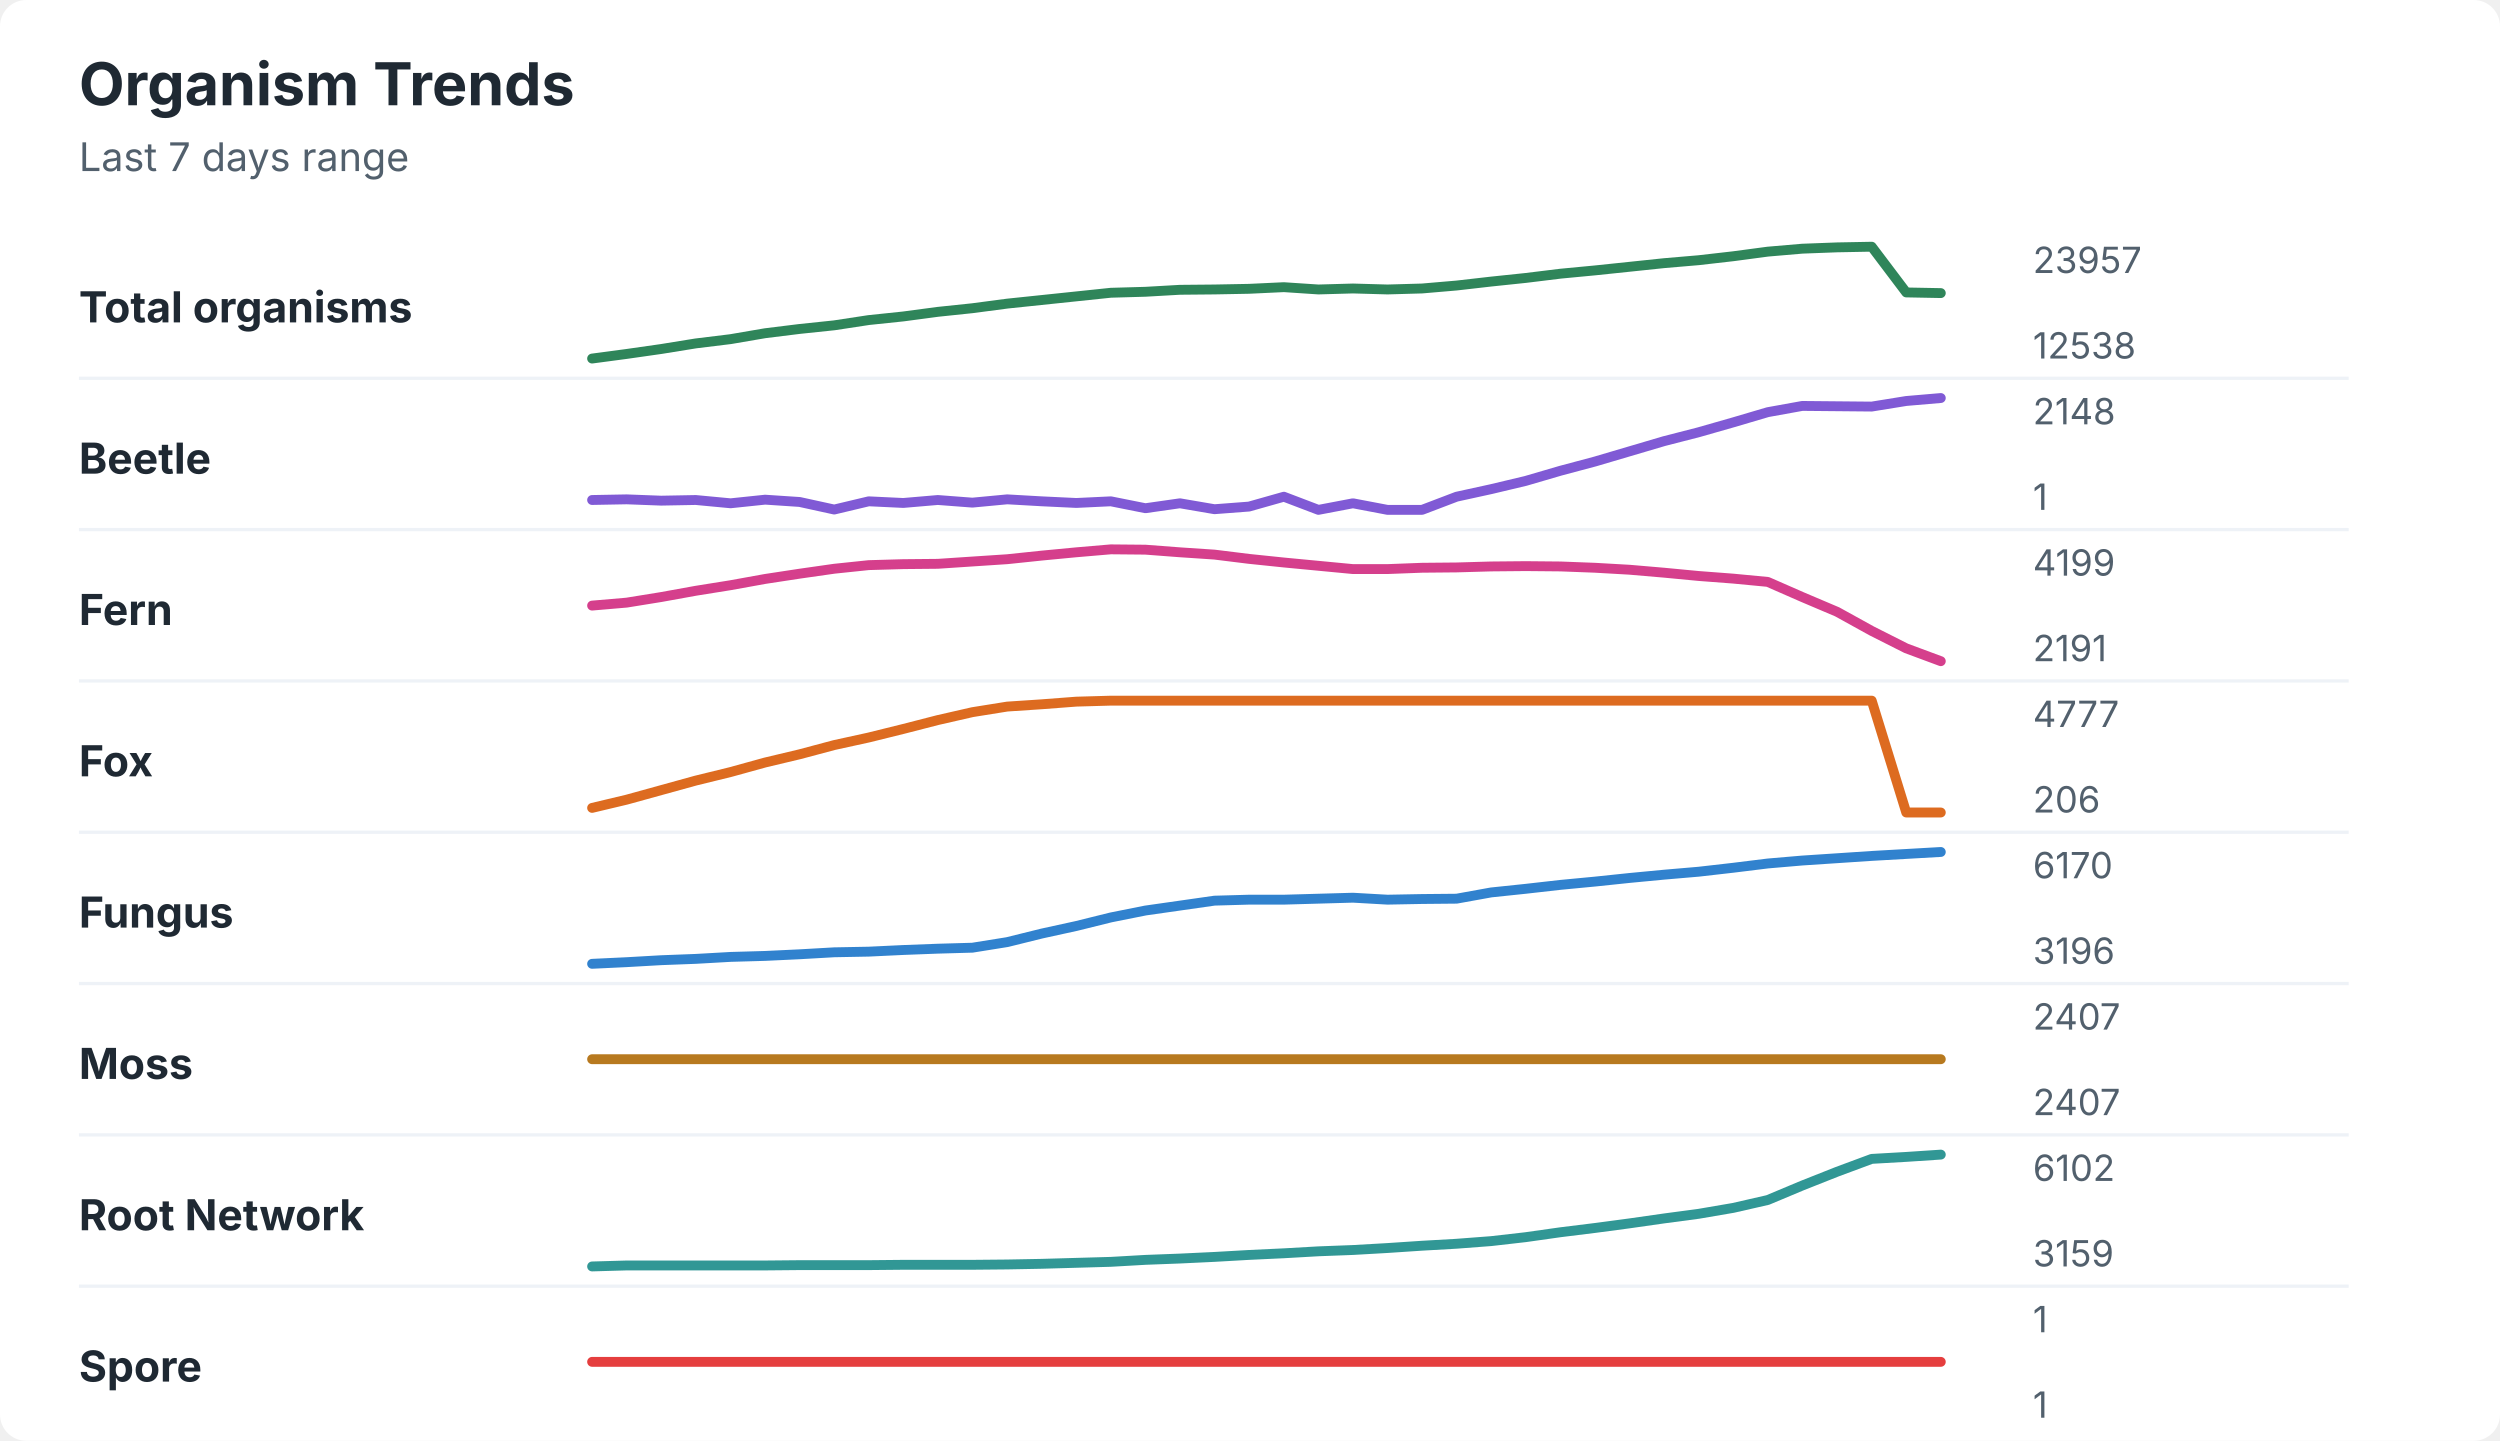
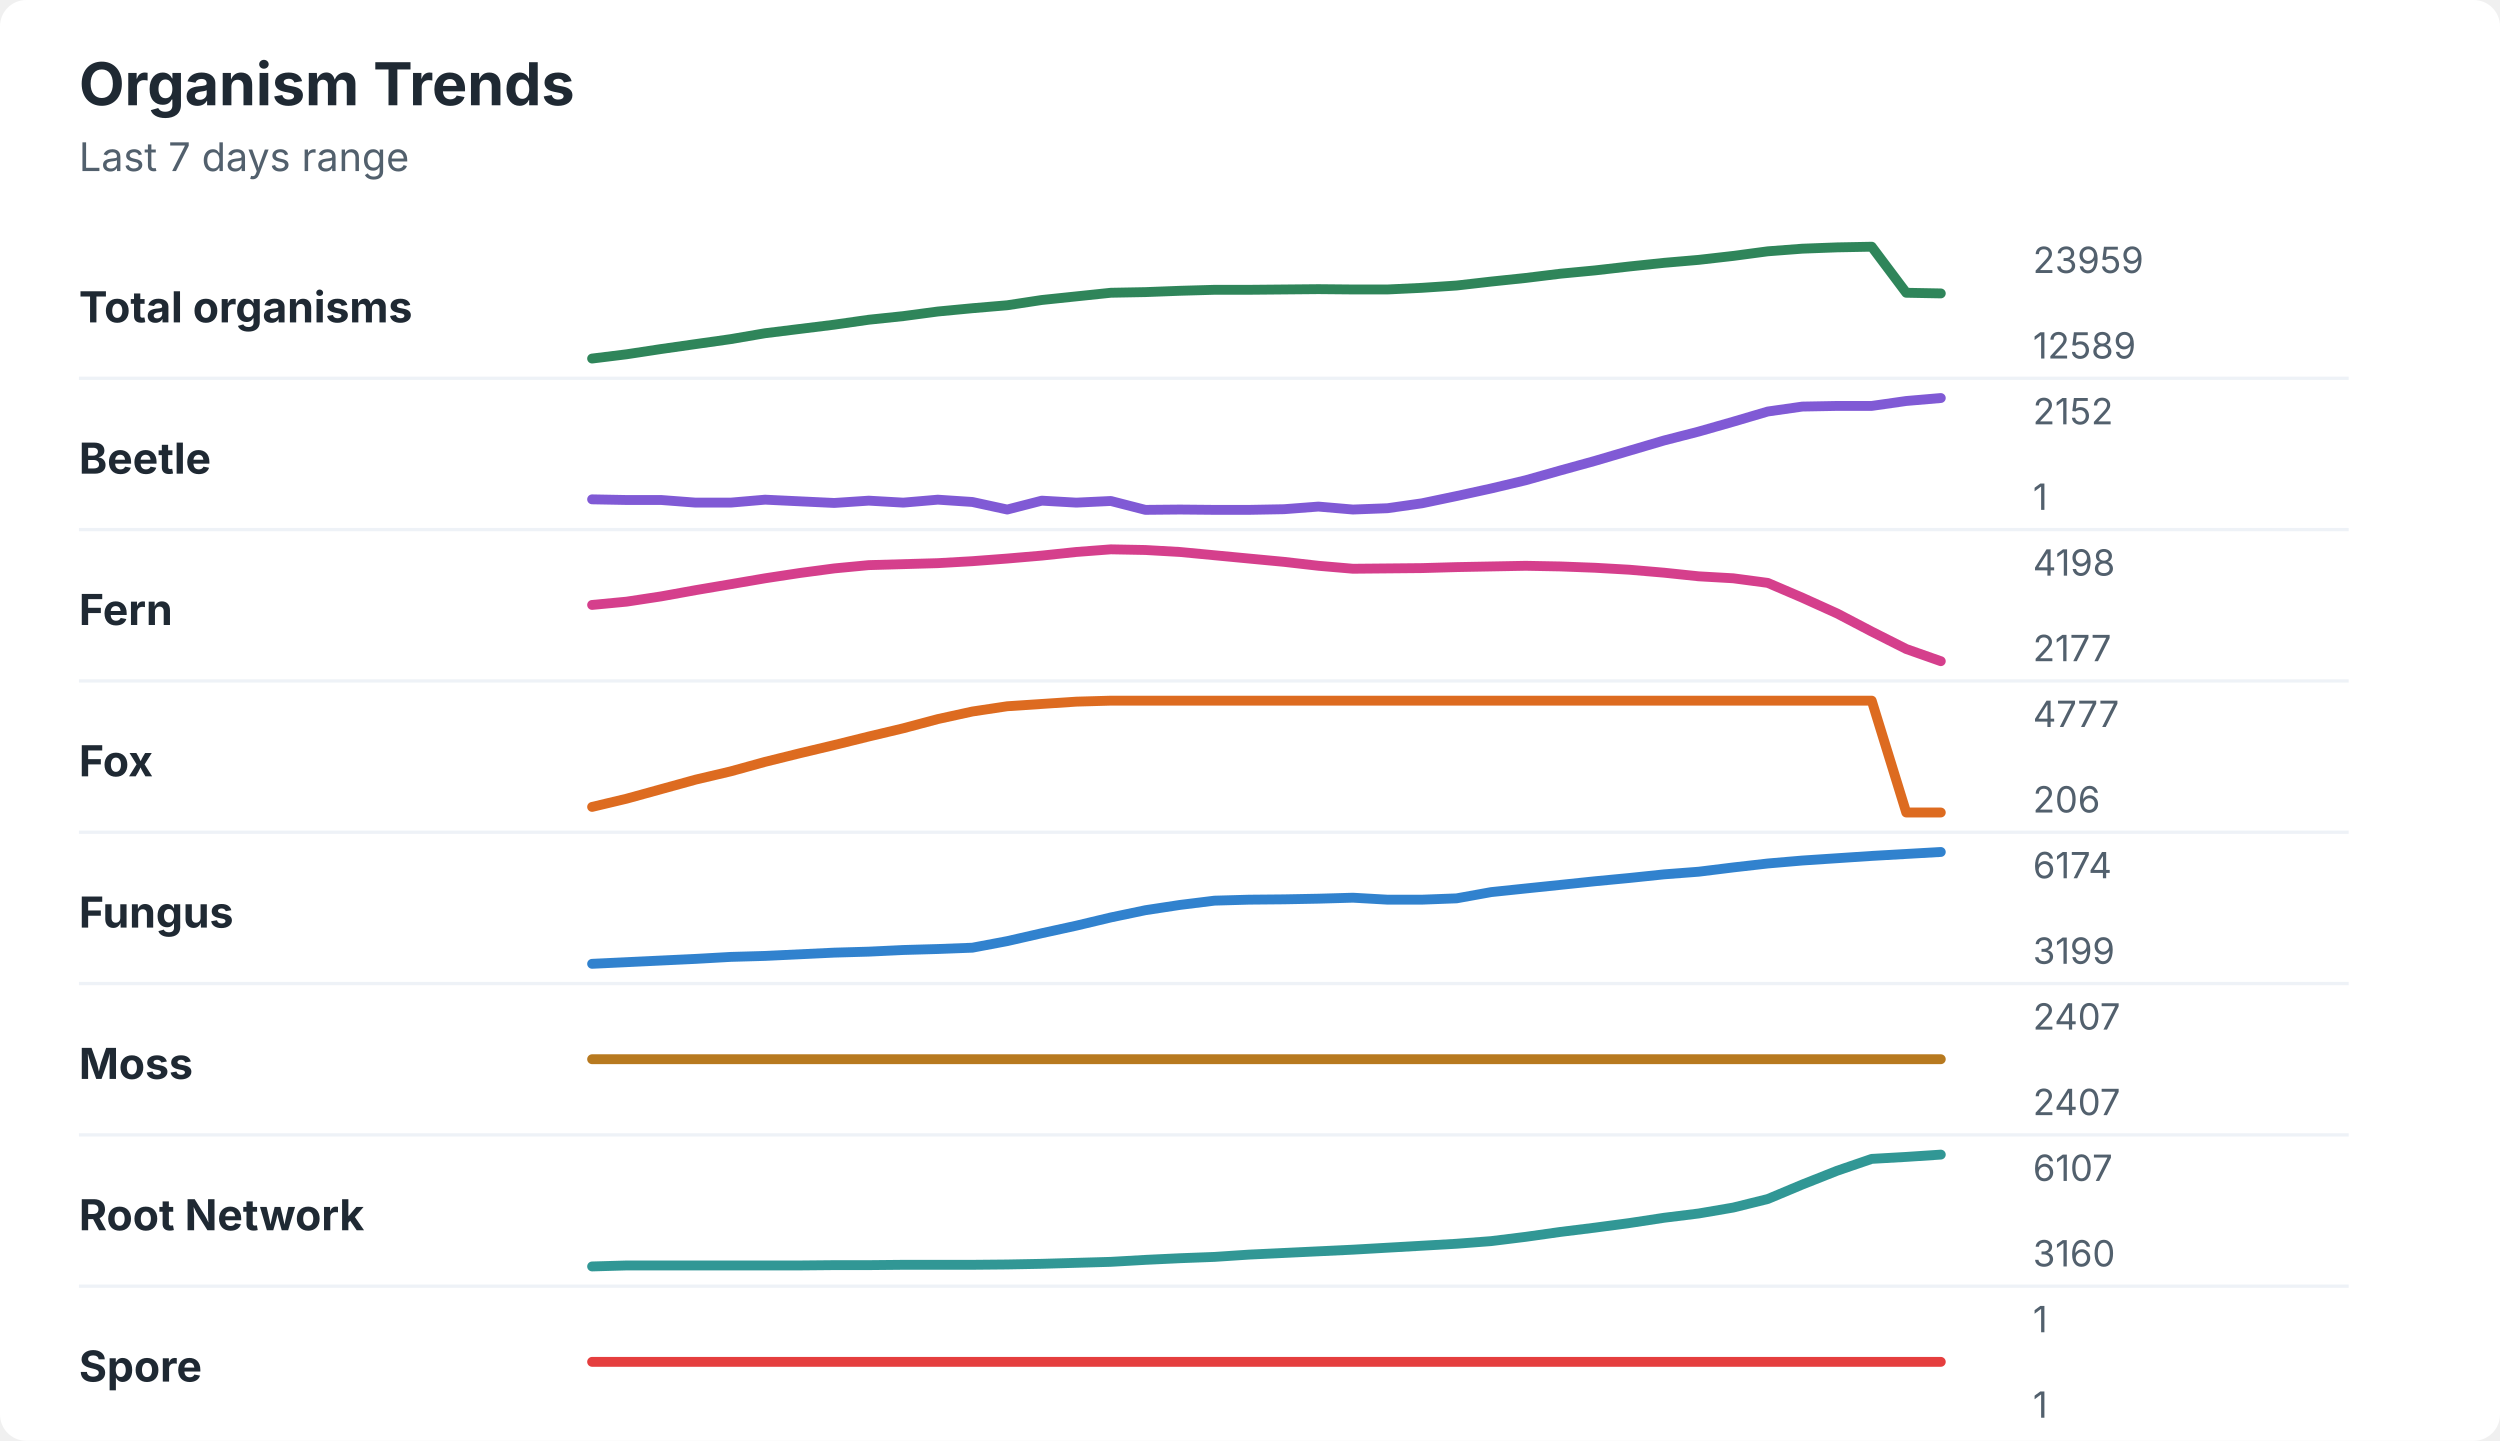
<svg xmlns="http://www.w3.org/2000/svg" width="760" height="438" viewBox="0 0 760 438" role="img" aria-labelledby="title desc">
  <rect width="760" height="438" rx="8" fill="#ffffff" />
  <style>
    text { font-family: -apple-system, BlinkMacSystemFont, "Segoe UI", sans-serif; }
    .title { font-size: 18px; font-weight: 700; fill: #1f2933; }
    .subtitle { font-size: 12px; fill: #52606d; }
    .label { font-size: 13px; font-weight: 650; fill: #1f2933; }
    .axis-value { font-size: 11px; fill: #52606d; }
    .separator { stroke: #eef2f7; stroke-width: 1; }
  </style>
  <text x="24" y="32" class="title">Organism Trends</text>
  <text x="24" y="52" class="subtitle">Last 7 days range</text>
  <text x="24" y="98" class="label">Total organisms</text>
-   <polyline points="180.0,109.0 190.5,107.6 201.0,106.1 211.5,104.4 222.1,103.1 232.6,101.3 243.1,100.0 253.6,98.9 264.1,97.3 274.6,96.2 285.1,94.8 295.6,93.7 306.2,92.3 316.7,91.2 327.2,90.1 337.7,89.0 348.2,88.7 358.7,88.1 369.2,88.0 379.7,87.8 390.3,87.3 400.8,88.0 411.3,87.7 421.8,88.0 432.3,87.7 442.8,86.8 453.3,85.6 463.8,84.5 474.4,83.2 484.9,82.2 495.4,81.1 505.9,80.0 516.4,79.1 526.9,77.9 537.4,76.5 547.9,75.6 558.5,75.2 569.0,75.0 579.5,88.9 590.0,89.1 " fill="none" stroke="#2f855a" stroke-width="3" stroke-linecap="round" stroke-linejoin="round" />
-   <text x="618" y="83" class="axis-value">23957</text>
-   <text x="618" y="109" class="axis-value">12538</text>
+   <polyline points="180.0,109.0 190.5,107.7 201.0,106.1 211.5,104.6 222.1,103.1 232.6,101.3 243.1,100.0 253.6,98.7 264.1,97.2 274.6,96.1 285.1,94.7 295.6,93.7 306.2,92.8 316.7,91.2 327.2,90.1 337.7,89.0 348.2,88.8 358.7,88.4 369.2,88.1 379.7,88.1 390.3,88.0 400.8,87.9 411.3,88.0 421.8,88.0 432.3,87.5 442.8,86.8 453.3,85.6 463.8,84.5 474.4,83.2 484.9,82.2 495.4,81.0 505.9,79.9 516.4,79.0 526.9,77.8 537.4,76.4 547.9,75.6 558.5,75.2 569.0,75.0 579.5,89.0 590.0,89.2 " fill="none" stroke="#2f855a" stroke-width="3" stroke-linecap="round" stroke-linejoin="round" />
+   <text x="618" y="83" class="axis-value">23959</text>
+   <text x="618" y="109" class="axis-value">12589</text>
  <line x1="24" y1="115.0" x2="714" y2="115.0" class="separator" />
  <text x="24" y="144" class="label">Beetle</text>
-   <polyline points="180.0,152.0 190.5,151.8 201.0,152.2 211.5,152.0 222.1,153.0 232.6,151.9 243.1,152.6 253.6,154.9 264.1,152.4 274.6,152.9 285.1,152.0 295.6,152.8 306.2,151.8 316.7,152.4 327.2,152.9 337.7,152.4 348.2,154.5 358.7,153.0 369.2,154.8 379.7,154.0 390.3,151.0 400.8,155.0 411.3,153.0 421.8,155.0 432.3,155.0 442.8,151.0 453.3,148.7 463.8,146.2 474.4,143.1 484.9,140.3 495.4,137.2 505.9,134.1 516.4,131.4 526.9,128.4 537.4,125.3 547.9,123.4 558.5,123.5 569.0,123.6 579.5,121.9 590.0,121.0 " fill="none" stroke="#805ad5" stroke-width="3" stroke-linecap="round" stroke-linejoin="round" />
-   <text x="618" y="129" class="axis-value">2148</text>
+   <polyline points="180.0,151.8 190.5,152.0 201.0,152.0 211.5,152.8 222.1,152.8 232.6,151.9 243.1,152.4 253.6,152.9 264.1,152.2 274.6,152.8 285.1,151.9 295.6,152.6 306.2,154.9 316.7,152.2 327.2,152.8 337.7,152.3 348.2,155.0 358.7,154.9 369.2,155.0 379.7,155.0 390.3,154.8 400.8,154.0 411.3,154.9 421.8,154.5 432.3,153.0 442.8,150.8 453.3,148.5 463.8,146.0 474.4,143.0 484.9,140.1 495.4,137.0 505.9,133.9 516.4,131.2 526.9,128.2 537.4,125.1 547.9,123.6 558.5,123.4 569.0,123.4 579.5,121.9 590.0,121.0 " fill="none" stroke="#805ad5" stroke-width="3" stroke-linecap="round" stroke-linejoin="round" />
+   <text x="618" y="129" class="axis-value">2152</text>
  <text x="618" y="155" class="axis-value">1</text>
  <line x1="24" y1="161.0" x2="714" y2="161.0" class="separator" />
  <text x="24" y="190" class="label">Fern</text>
-   <polyline points="180.0,184.1 190.5,183.2 201.0,181.5 211.5,179.6 222.1,177.9 232.6,176.0 243.1,174.4 253.6,172.9 264.1,171.8 274.6,171.5 285.1,171.4 295.6,170.7 306.2,170.0 316.7,168.9 327.2,167.9 337.7,167.0 348.2,167.1 358.7,167.9 369.2,168.6 379.7,169.9 390.3,171.0 400.8,172.0 411.3,173.0 421.8,173.0 432.3,172.6 442.8,172.5 453.3,172.2 463.8,172.1 474.4,172.2 484.9,172.6 495.4,173.2 505.9,174.1 516.4,175.1 526.9,175.9 537.4,176.9 547.9,181.5 558.5,186.0 569.0,191.8 579.5,197.1 590.0,201.0 " fill="none" stroke="#d53f8c" stroke-width="3" stroke-linecap="round" stroke-linejoin="round" />
-   <text x="618" y="175" class="axis-value">4199</text>
-   <text x="618" y="201" class="axis-value">2191</text>
+   <polyline points="180.0,183.9 190.5,182.9 201.0,181.3 211.5,179.4 222.1,177.6 232.6,175.8 243.1,174.2 253.6,172.8 264.1,171.8 274.6,171.5 285.1,171.2 295.6,170.6 306.2,169.8 316.7,168.9 327.2,167.8 337.7,167.0 348.2,167.2 358.7,167.8 369.2,168.8 379.7,169.8 390.3,170.8 400.8,172.0 411.3,172.9 421.8,172.8 432.3,172.7 442.8,172.4 453.3,172.2 463.8,172.0 474.4,172.2 484.9,172.6 495.4,173.2 505.9,174.1 516.4,175.2 526.9,175.8 537.4,177.2 547.9,181.7 558.5,186.5 569.0,192.0 579.5,197.3 590.0,201.0 " fill="none" stroke="#d53f8c" stroke-width="3" stroke-linecap="round" stroke-linejoin="round" />
+   <text x="618" y="175" class="axis-value">4198</text>
+   <text x="618" y="201" class="axis-value">2177</text>
  <line x1="24" y1="207.0" x2="714" y2="207.0" class="separator" />
  <text x="24" y="236" class="label">Fox</text>
-   <polyline points="180.0,245.6 190.5,243.1 201.0,240.2 211.5,237.3 222.1,234.7 232.6,231.8 243.1,229.3 253.6,226.5 264.1,224.2 274.6,221.6 285.1,218.9 295.6,216.5 306.2,214.8 316.7,214.1 327.2,213.3 337.7,213.0 348.2,213.0 358.7,213.0 369.2,213.0 379.7,213.0 390.3,213.0 400.8,213.0 411.3,213.0 421.8,213.0 432.3,213.0 442.8,213.0 453.3,213.0 463.8,213.0 474.4,213.0 484.9,213.0 495.4,213.0 505.9,213.0 516.4,213.0 526.9,213.0 537.4,213.0 547.9,213.0 558.5,213.0 569.0,213.0 579.5,247.0 590.0,247.0 " fill="none" stroke="#dd6b20" stroke-width="3" stroke-linecap="round" stroke-linejoin="round" />
+   <polyline points="180.0,245.3 190.5,242.8 201.0,239.9 211.5,237.0 222.1,234.5 232.6,231.6 243.1,229.0 253.6,226.5 264.1,223.9 274.6,221.4 285.1,218.6 295.6,216.3 306.2,214.7 316.7,214.0 327.2,213.3 337.7,213.0 348.2,213.0 358.7,213.0 369.2,213.0 379.7,213.0 390.3,213.0 400.8,213.0 411.3,213.0 421.8,213.0 432.3,213.0 442.8,213.0 453.3,213.0 463.8,213.0 474.4,213.0 484.9,213.0 495.4,213.0 505.9,213.0 516.4,213.0 526.9,213.0 537.4,213.0 547.9,213.0 558.5,213.0 569.0,213.0 579.5,247.0 590.0,247.0 " fill="none" stroke="#dd6b20" stroke-width="3" stroke-linecap="round" stroke-linejoin="round" />
  <text x="618" y="221" class="axis-value">4777</text>
  <text x="618" y="247" class="axis-value">206</text>
  <line x1="24" y1="253.0" x2="714" y2="253.0" class="separator" />
  <text x="24" y="282" class="label">Fungus</text>
-   <polyline points="180.0,293.0 190.5,292.5 201.0,291.9 211.5,291.5 222.1,290.9 232.6,290.6 243.1,290.1 253.6,289.5 264.1,289.3 274.6,288.8 285.1,288.4 295.6,288.1 306.2,286.4 316.7,283.8 327.2,281.5 337.7,278.9 348.2,276.8 358.7,275.3 369.2,273.8 379.7,273.5 390.3,273.5 400.8,273.2 411.3,272.9 421.8,273.5 432.3,273.3 442.8,273.2 453.3,271.3 463.8,270.2 474.4,269.0 484.9,268.0 495.4,266.9 505.9,265.9 516.4,265.0 526.9,263.8 537.4,262.5 547.9,261.6 558.5,260.9 569.0,260.2 579.5,259.6 590.0,259.0 " fill="none" stroke="#3182ce" stroke-width="3" stroke-linecap="round" stroke-linejoin="round" />
-   <text x="618" y="267" class="axis-value">6170</text>
-   <text x="618" y="293" class="axis-value">3196</text>
+   <polyline points="180.0,293.0 190.5,292.5 201.0,292.0 211.5,291.5 222.1,290.9 232.6,290.6 243.1,290.1 253.6,289.6 264.1,289.3 274.6,288.8 285.1,288.5 295.6,288.1 306.2,286.1 316.7,283.7 327.2,281.4 337.7,278.9 348.2,276.7 358.7,275.1 369.2,273.8 379.7,273.5 390.3,273.4 400.8,273.2 411.3,272.9 421.8,273.5 432.3,273.5 442.8,273.1 453.3,271.2 463.8,270.1 474.4,269.0 484.9,267.9 495.4,266.9 505.9,265.8 516.4,265.0 526.9,263.7 537.4,262.5 547.9,261.6 558.5,260.9 569.0,260.2 579.5,259.6 590.0,259.0 " fill="none" stroke="#3182ce" stroke-width="3" stroke-linecap="round" stroke-linejoin="round" />
+   <text x="618" y="267" class="axis-value">6174</text>
+   <text x="618" y="293" class="axis-value">3199</text>
  <line x1="24" y1="299.0" x2="714" y2="299.0" class="separator" />
  <text x="24" y="328" class="label">Moss</text>
  <polyline points="180.0,322.0 190.5,322.0 201.0,322.0 211.5,322.0 222.1,322.0 232.6,322.0 243.1,322.0 253.6,322.0 264.1,322.0 274.6,322.0 285.1,322.0 295.6,322.0 306.2,322.0 316.7,322.0 327.2,322.0 337.7,322.0 348.2,322.0 358.7,322.0 369.2,322.0 379.7,322.0 390.3,322.0 400.8,322.0 411.3,322.0 421.8,322.0 432.3,322.0 442.8,322.0 453.3,322.0 463.8,322.0 474.4,322.0 484.9,322.0 495.4,322.0 505.9,322.0 516.4,322.0 526.9,322.0 537.4,322.0 547.9,322.0 558.5,322.0 569.0,322.0 579.5,322.0 590.0,322.0 " fill="none" stroke="#b7791f" stroke-width="3" stroke-linecap="round" stroke-linejoin="round" />
  <text x="618" y="313" class="axis-value">2407</text>
  <text x="618" y="339" class="axis-value">2407</text>
  <line x1="24" y1="345.0" x2="714" y2="345.0" class="separator" />
  <text x="24" y="374" class="label">Root Network</text>
-   <polyline points="180.0,385.0 190.5,384.7 201.0,384.7 211.5,384.7 222.1,384.7 232.6,384.7 243.1,384.6 253.6,384.6 264.1,384.6 274.6,384.5 285.1,384.5 295.6,384.5 306.2,384.4 316.7,384.2 327.2,383.9 337.7,383.6 348.2,383.0 358.7,382.6 369.2,382.1 379.7,381.5 390.3,381.0 400.8,380.4 411.3,380.0 421.8,379.4 432.3,378.7 442.8,378.1 453.3,377.3 463.8,376.1 474.4,374.6 484.9,373.3 495.4,371.9 505.9,370.4 516.4,369.0 526.9,367.2 537.4,364.8 547.9,360.4 558.5,356.2 569.0,352.3 579.5,351.7 590.0,351.0 " fill="none" stroke="#319795" stroke-width="3" stroke-linecap="round" stroke-linejoin="round" />
-   <text x="618" y="359" class="axis-value">6102</text>
-   <text x="618" y="385" class="axis-value">3159</text>
+   <polyline points="180.0,385.0 190.5,384.7 201.0,384.7 211.5,384.7 222.1,384.7 232.6,384.7 243.1,384.7 253.6,384.6 264.1,384.6 274.6,384.5 285.1,384.5 295.6,384.5 306.2,384.4 316.7,384.2 327.2,383.9 337.7,383.6 348.2,383.0 358.7,382.5 369.2,382.1 379.7,381.4 390.3,380.9 400.8,380.4 411.3,379.9 421.8,379.3 432.3,378.7 442.8,378.1 453.3,377.3 463.8,376.0 474.4,374.5 484.9,373.2 495.4,371.8 505.9,370.2 516.4,368.9 526.9,367.1 537.4,364.5 547.9,360.1 558.5,355.9 569.0,352.3 579.5,351.7 590.0,351.0 " fill="none" stroke="#319795" stroke-width="3" stroke-linecap="round" stroke-linejoin="round" />
+   <text x="618" y="359" class="axis-value">6107</text>
+   <text x="618" y="385" class="axis-value">3160</text>
  <line x1="24" y1="391.0" x2="714" y2="391.0" class="separator" />
  <text x="24" y="420" class="label">Spore</text>
  <polyline points="180.0,414.0 190.5,414.0 201.0,414.0 211.5,414.0 222.1,414.0 232.6,414.0 243.1,414.0 253.6,414.0 264.1,414.0 274.6,414.0 285.1,414.0 295.6,414.0 306.2,414.0 316.7,414.0 327.2,414.0 337.7,414.0 348.2,414.0 358.7,414.0 369.2,414.0 379.7,414.0 390.3,414.0 400.8,414.0 411.3,414.0 421.8,414.0 432.3,414.0 442.8,414.0 453.3,414.0 463.8,414.0 474.4,414.0 484.9,414.0 495.4,414.0 505.9,414.0 516.4,414.0 526.9,414.0 537.4,414.0 547.9,414.0 558.5,414.0 569.0,414.0 579.5,414.0 590.0,414.0 " fill="none" stroke="#e53e3e" stroke-width="3" stroke-linecap="round" stroke-linejoin="round" />
  <text x="618" y="405" class="axis-value">1</text>
  <text x="618" y="431" class="axis-value">1</text>
</svg>
